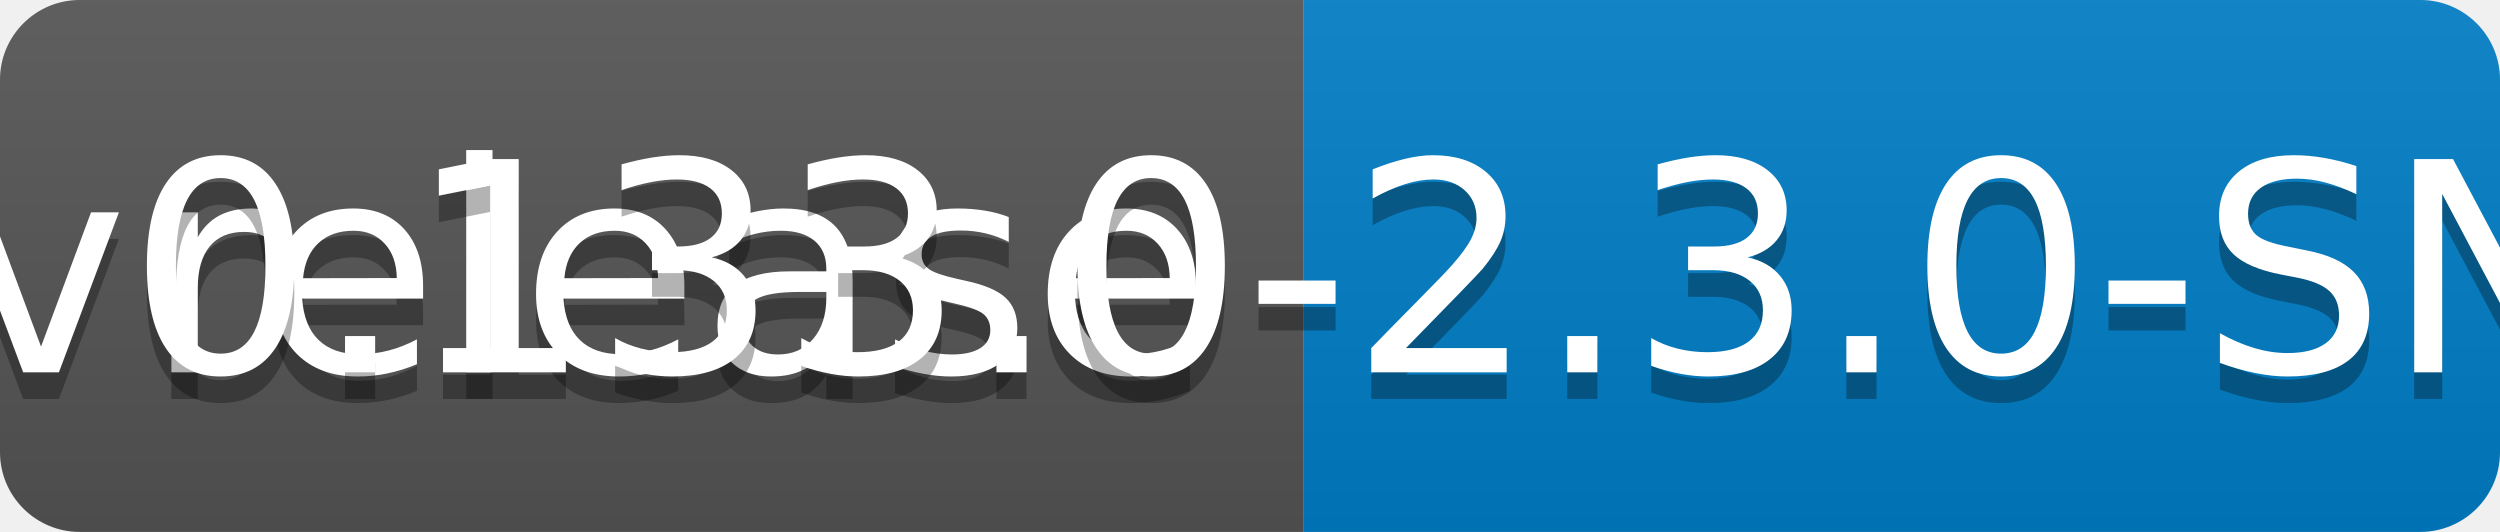
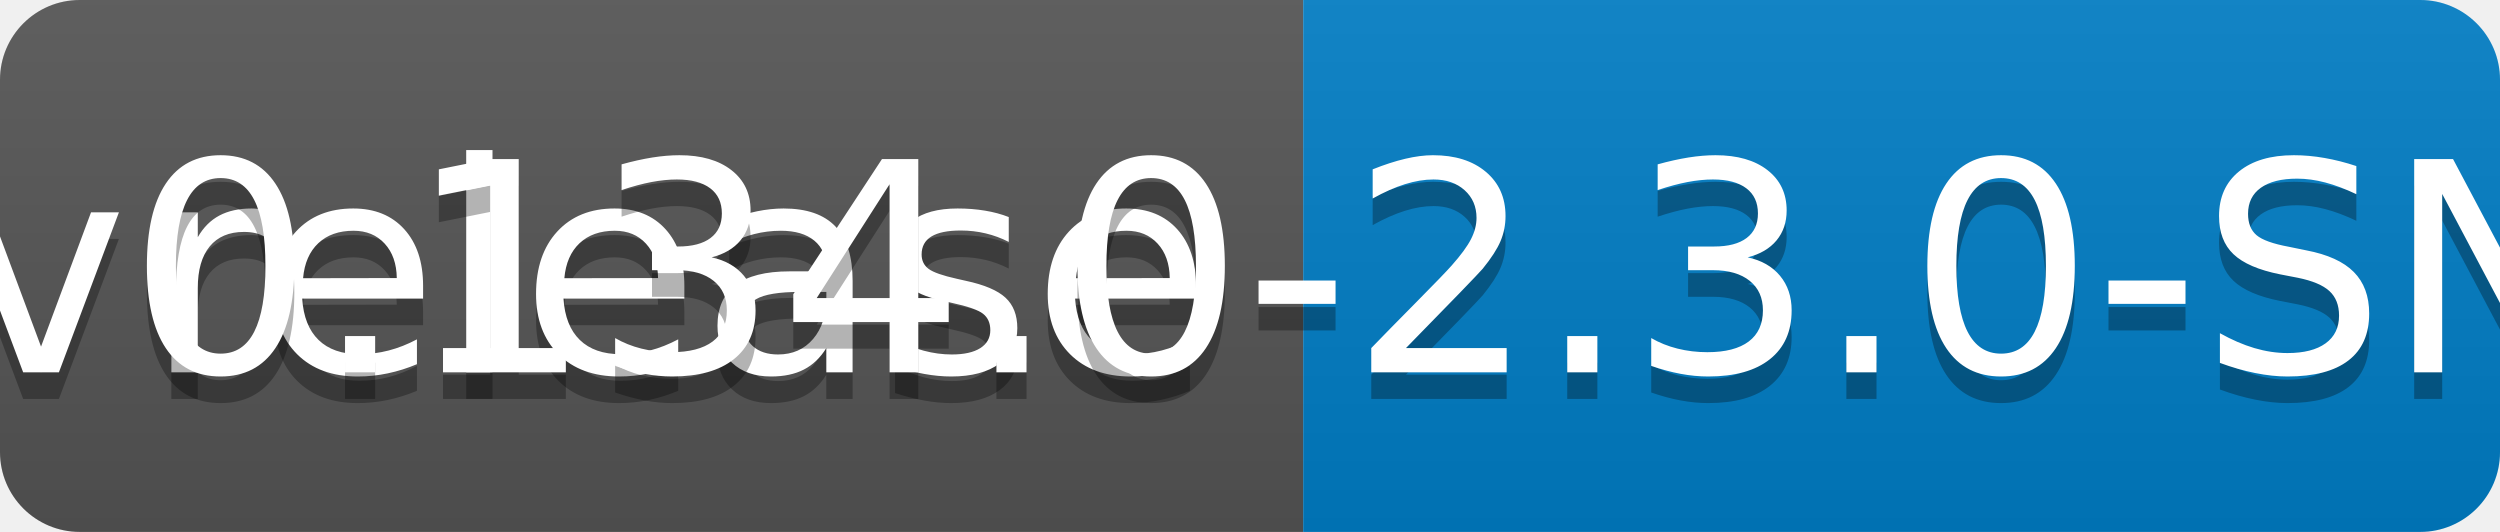
<svg xmlns="http://www.w3.org/2000/svg" width="94" height="20">
  <linearGradient id="b" x2="0" y2="100%">
    <stop offset="0" stop-color="#bbb" stop-opacity=".1" />
    <stop offset="1" stop-opacity=".1" />
  </linearGradient>
  <clipPath id="a">
    <rect width="94" height="20" rx="3" fill="#fff" />
  </clipPath>
  <g clip-path="url(#a)">
    <path fill="#555" d="M0 0h49v20H0z" />
    <path fill="#007ec6" d="M49 0h45v20H49z" />
    <path fill="url(#b)" d="M0 0h94v20H0z" />
  </g>
  <g fill="#fff" text-anchor="middle" font-family="DejaVu Sans,Verdana,Geneva,sans-serif" font-size="110">
    <text x="255" y="150" fill="#010101" fill-opacity=".3" transform="scale(.1)" textLength="390">release</text>
    <text x="255" y="140" transform="scale(.1)" textLength="390">release</text>
-     <text x="705" y="150" fill="#010101" fill-opacity=".3" transform="scale(.1)" textLength="350">v0.133.0-2.3.0-SNAPSHOT</text>
-     <text x="705" y="140" transform="scale(.1)" textLength="350">v0.133.0-2.3.0-SNAPSHOT</text>
+     <text x="705" y="150" fill="#010101" fill-opacity=".3" transform="scale(.1)" textLength="350">v0.134.0-2.3.0-SNAPSHOT</text>
+     <text x="705" y="140" transform="scale(.1)" textLength="350">v0.134.0-2.3.0-SNAPSHOT</text>
  </g>
</svg>
